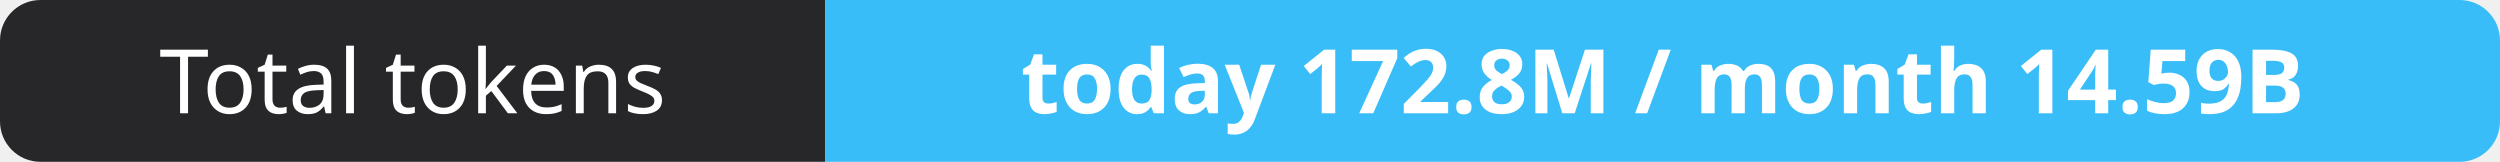
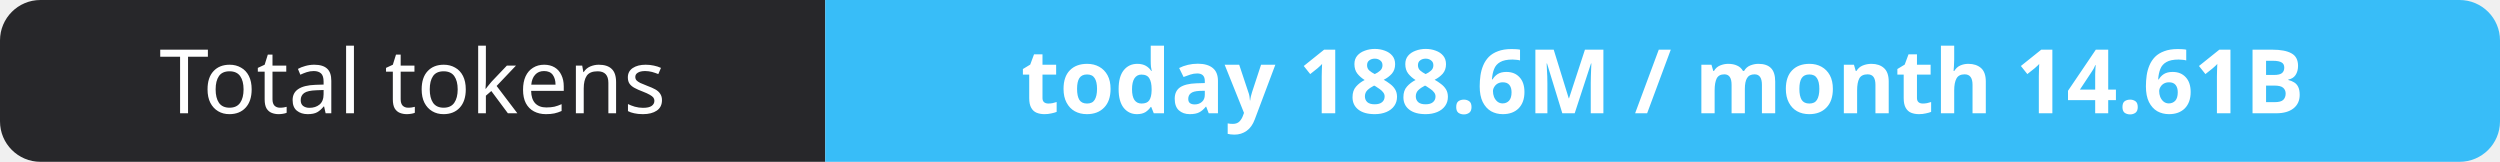
- <svg xmlns="http://www.w3.org/2000/svg" width="309" height="20" role="img" aria-label="Total tokens: today 172.8M / month 14.59B">
+ <svg xmlns="http://www.w3.org/2000/svg" width="309" height="20" role="img" aria-label="Total tokens: today 188.6M / month 14.61B">
  <clipPath id="r">
    <rect width="309" height="20" rx="5" fill="#fff" />
  </clipPath>
  <g clip-path="url(#r)">
    <rect width="102" height="20" fill="#27272a" />
    <rect x="102" width="207" height="20" fill="#38bdf8" />
  </g>
  <g fill="#fff" text-anchor="middle" font-family="Verdana,Geneva,sans-serif" font-size="11">
    <text x="51.0" y="14">Total tokens</text>
-     <text x="205.5" y="14" font-weight="700">today 172.8M / month 14.59B</text>
+     <text x="205.5" y="14" font-weight="700">today 188.6M / month 14.61B</text>
  </g>
</svg>
